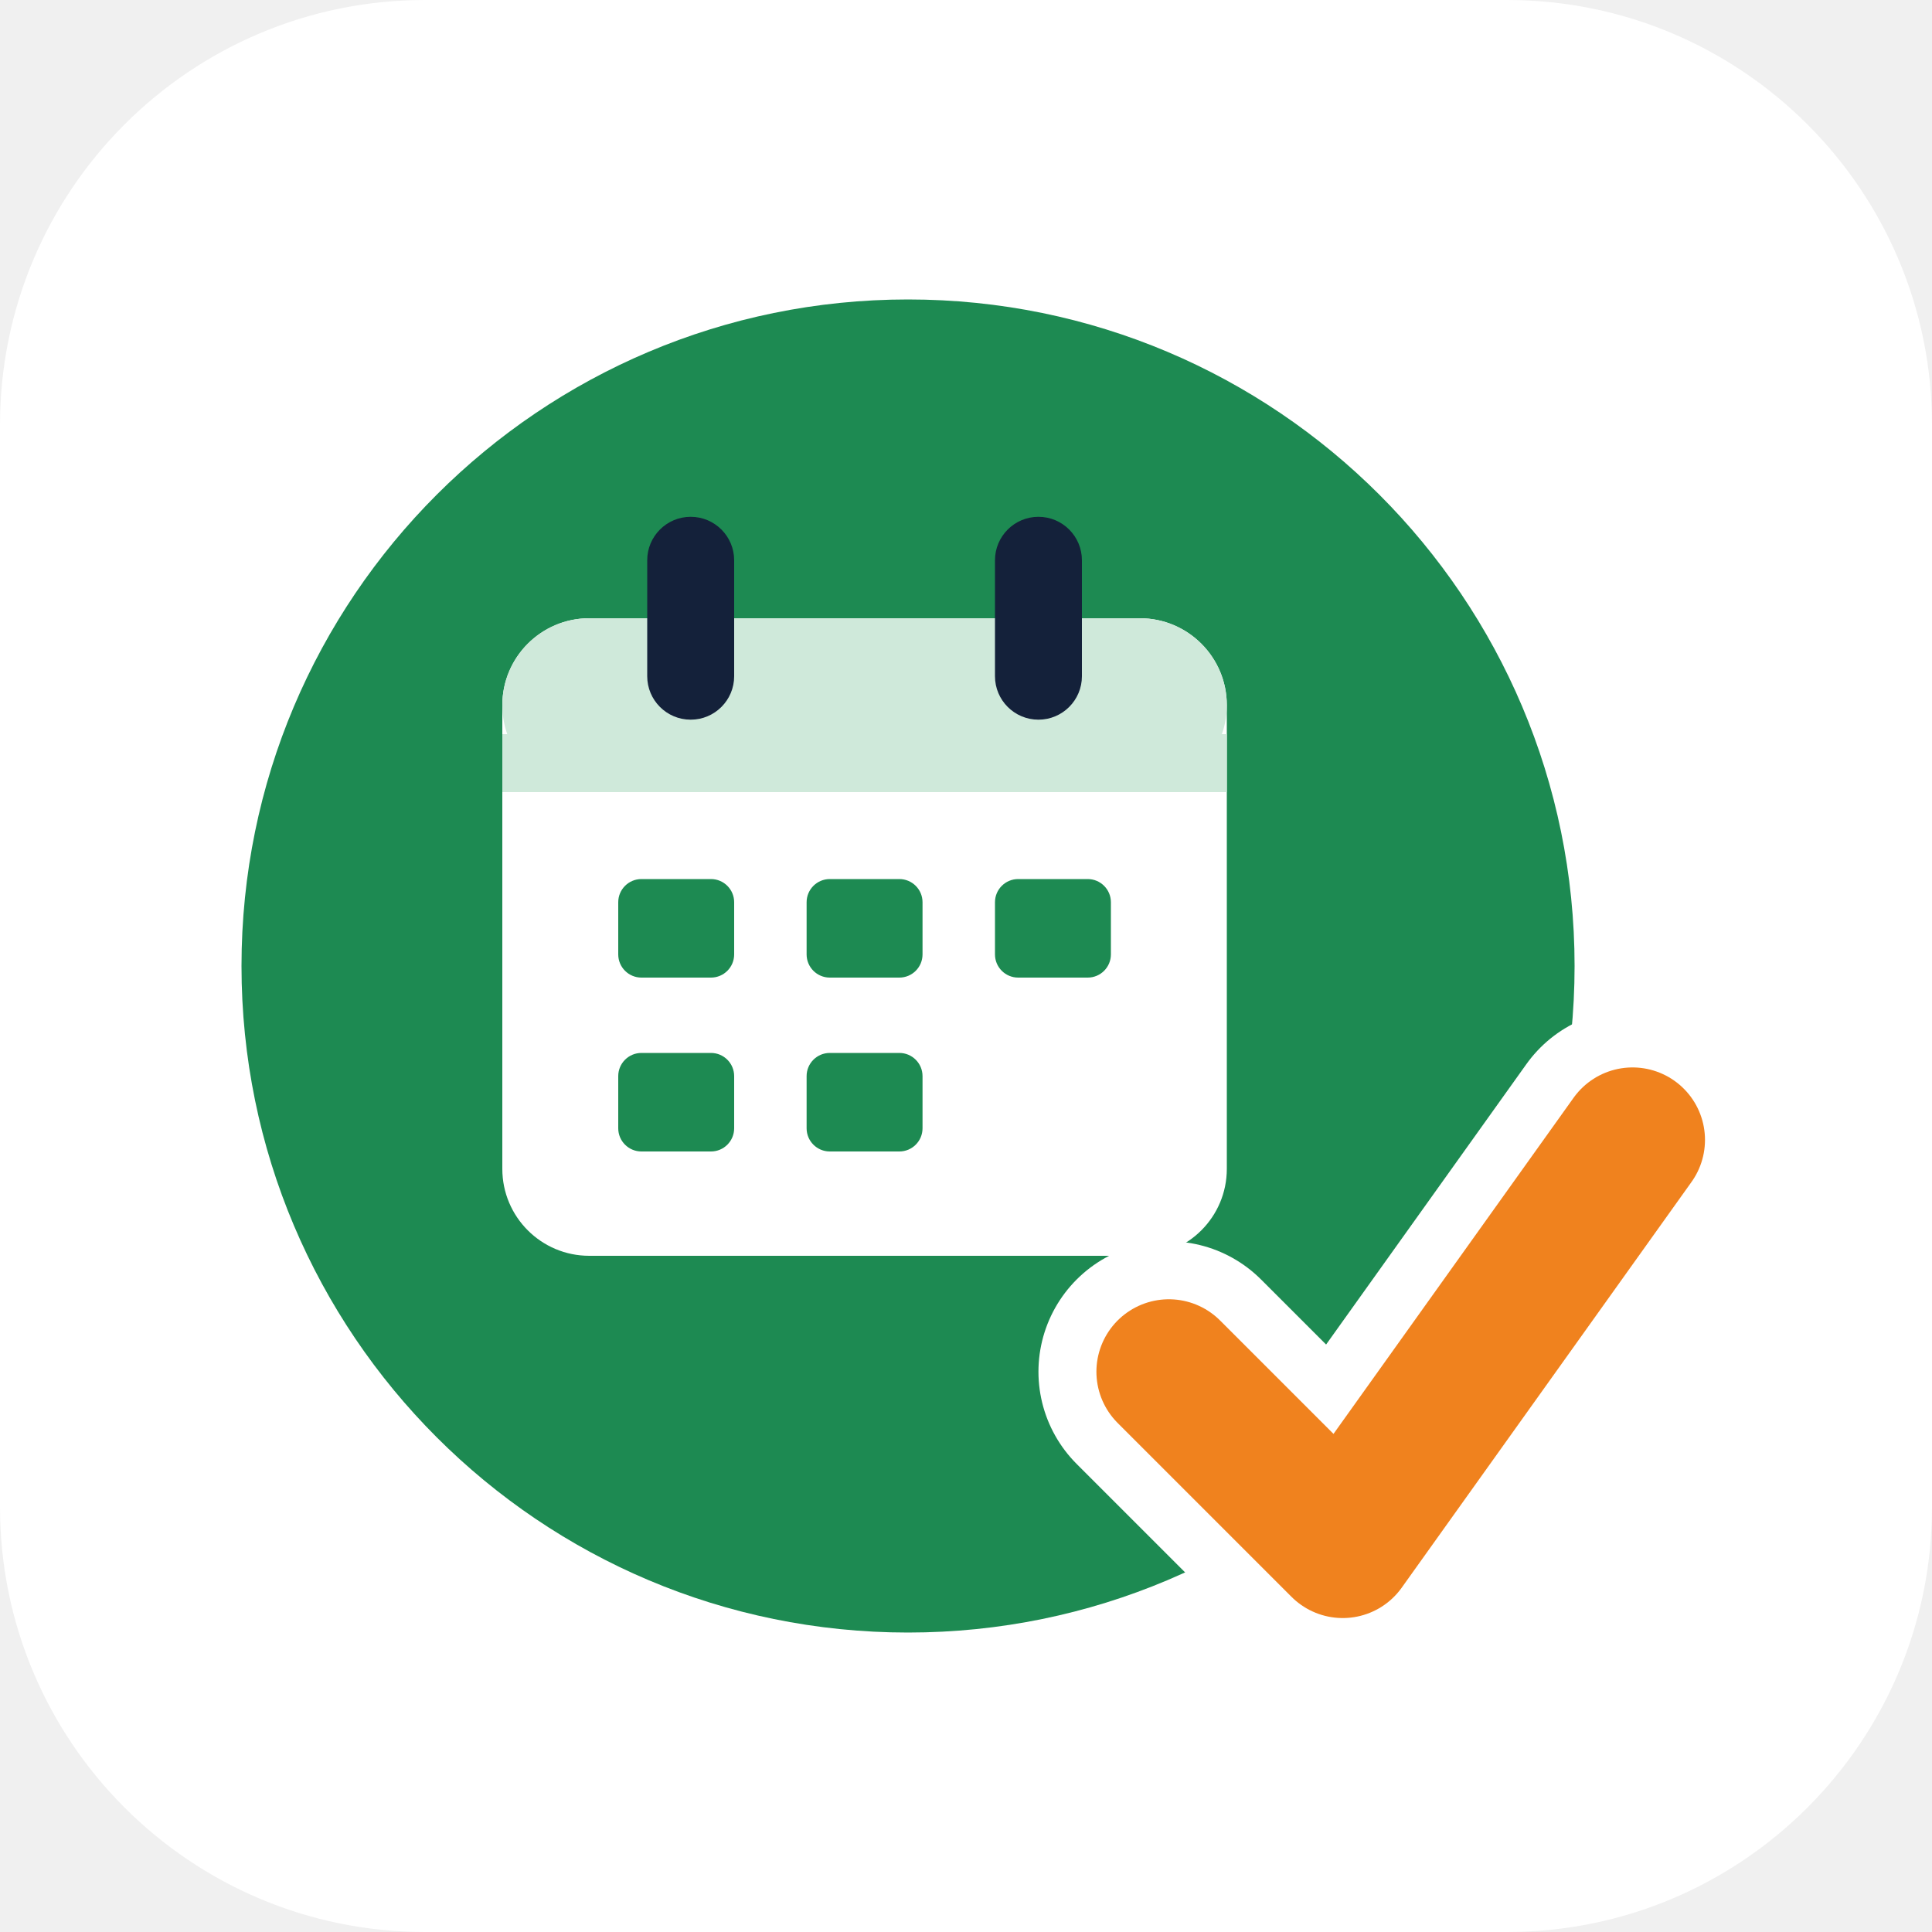
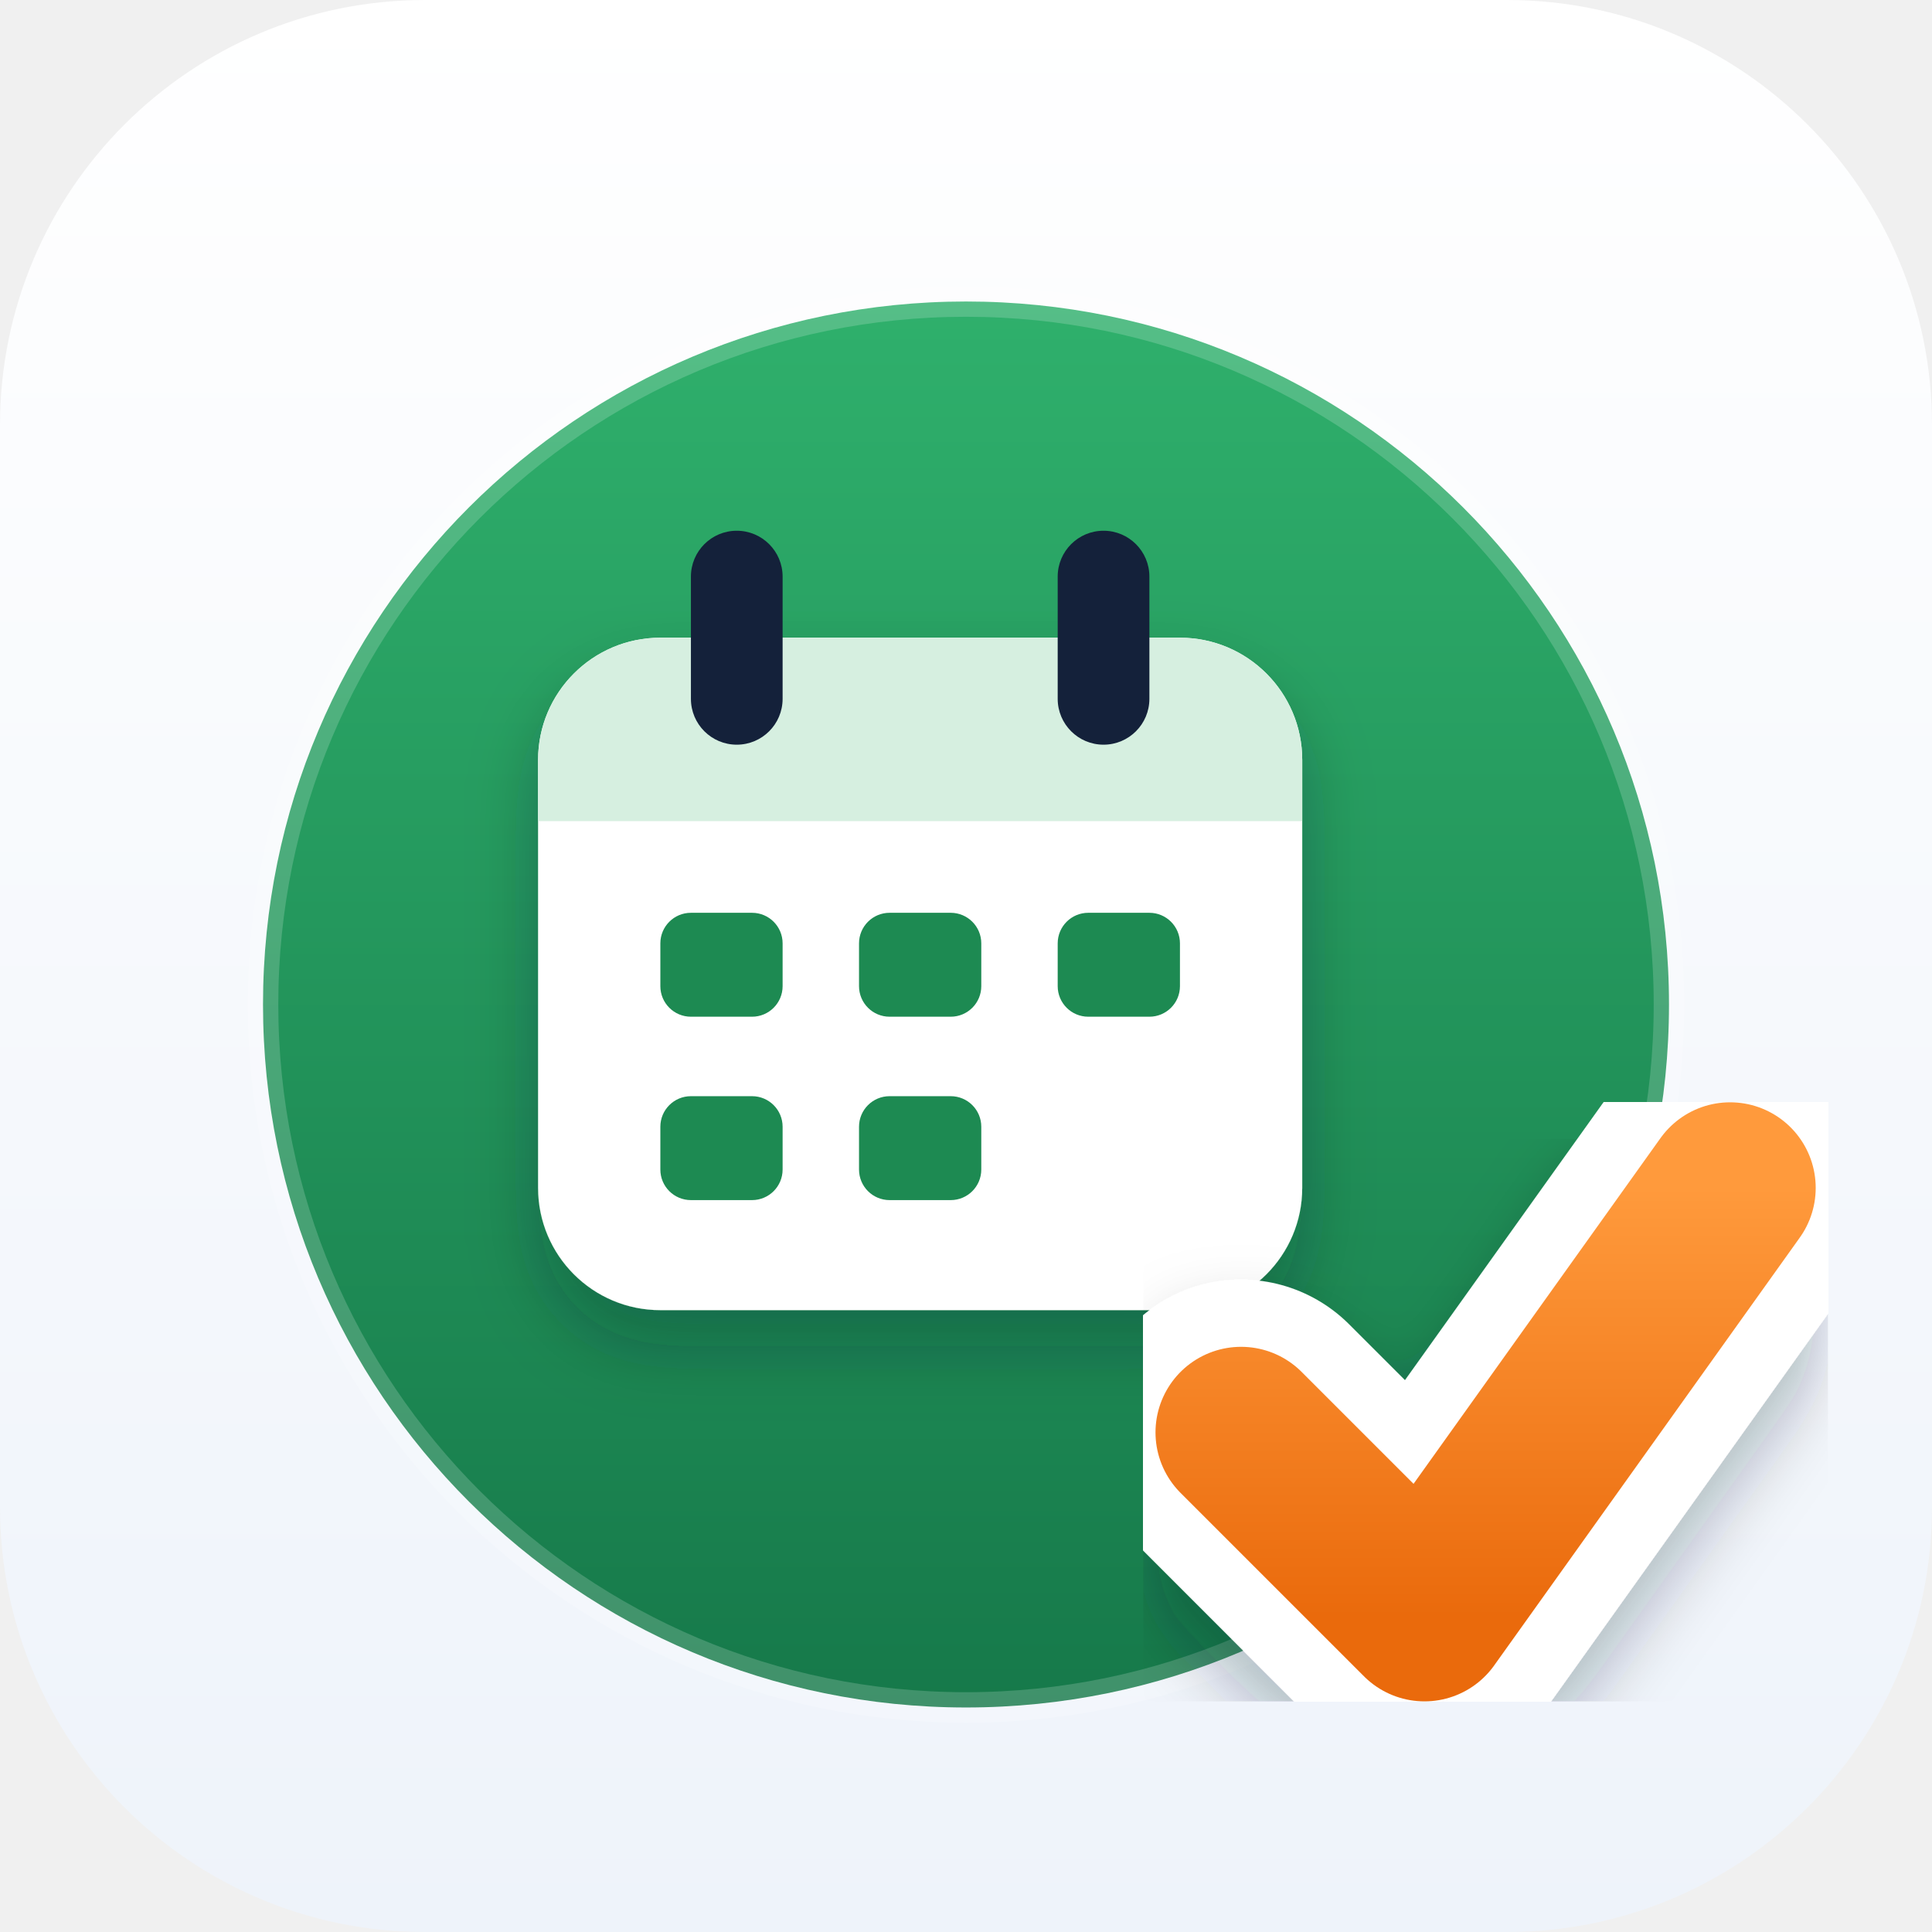
<svg xmlns="http://www.w3.org/2000/svg" width="512" height="512" viewBox="0 0 512 512">
-   <rect width="512" height="512" rx="112.64" fill="#ffffff" />
-   <g transform="translate(56.32 56.32) scale(7.68)">
-     <circle cx="24" cy="26" r="23" fill="#1d8a52" />
-     <rect x="10" y="14" width="25" height="22" rx="3" fill="#fff" />
-     <rect x="10" y="14" width="25" height="6" rx="3" fill="#cfe9da" />
-     <rect x="10" y="18" width="25" height="2" fill="#cfe9da" />
+   <defs>
+     <linearGradient id="cg" x1="0" y1="0" x2="0" y2="1">
+       <stop offset="0" stop-color="#2fb06c" />
+       <stop offset="1" stop-color="#16794a" />
+     </linearGradient>
+     <linearGradient id="og" x1="0" y1="0" x2="0" y2="1">
+       <stop offset="0" stop-color="#ff9a3c" />
+       <stop offset="1" stop-color="#ea6a0c" />
+     </linearGradient>
+     <filter id="sh" x="-20%" y="-20%" width="140%" height="140%">
+       <feDropShadow dx="0" dy="1.2" stdDeviation="1.1" flood-color="#0b1a33" flood-opacity=".28" />
+     </filter>
+     <linearGradient id="bgg" x1="0" y1="0" x2="0" y2="1">
+       <stop offset="0" stop-color="#ffffff" />
+       <stop offset="1" stop-color="#eef3fa" />
+     </linearGradient>
+   </defs>
+   <rect width="512" height="512" rx="112.64" fill="url(#bgg)" />
+   <g transform="translate(61.6 55.6) scale(8.1)">
+     <circle cx="24" cy="26" r="23" fill="url(#cg)" />
+     <circle cx="24" cy="26" r="23" fill="none" stroke="#fff" stroke-opacity=".18" stroke-width="1" />
+     <g filter="url(#sh)">
+       <rect x="10" y="14" width="25" height="22" rx="4" fill="#fff" />
+     </g>
+     <path d="M10 18a4 4 0 0 1 4-4h17a4 4 0 0 1 4 4v2H10z" fill="#d6efe0" />
    <rect x="15" y="10.5" width="3" height="7" rx="1.5" fill="#14213a" />
    <rect x="27" y="10.5" width="3" height="7" rx="1.5" fill="#14213a" />
    <g fill="#1d8a52">
-       <rect x="14" y="23" width="4" height="3.4" rx=".8" />
-       <rect x="20.5" y="23" width="4" height="3.4" rx=".8" />
-       <rect x="27" y="23" width="4" height="3.4" rx=".8" />
-       <rect x="14" y="29" width="4" height="3.4" rx=".8" />
-       <rect x="20.5" y="29" width="4" height="3.4" rx=".8" />
+       <rect x="14" y="23" width="4" height="3.4" rx="1" />
+       <rect x="20.5" y="23" width="4" height="3.4" rx="1" />
+       <rect x="27" y="23" width="4" height="3.4" rx="1" />
+       <rect x="14" y="29" width="4" height="3.4" rx="1" />
+       <rect x="20.5" y="29" width="4" height="3.4" rx="1" />
    </g>
-     <path d="M33 40 L39 46 L49 32" fill="none" stroke="#ffffff" stroke-width="9" stroke-linecap="round" stroke-linejoin="round" />
-     <path d="M33 40 L39 46 L49 32" fill="none" stroke="#f0821e" stroke-width="5" stroke-linecap="round" stroke-linejoin="round" />
+     <path d="M33 40 L39 46 L49 32" fill="none" stroke="#fff" stroke-width="10" stroke-linecap="round" stroke-linejoin="round" filter="url(#sh)" />
+     <path d="M33 40 L39 46 L49 32" fill="none" stroke="url(#og)" stroke-width="5.6" stroke-linecap="round" stroke-linejoin="round" />
  </g>
</svg>
